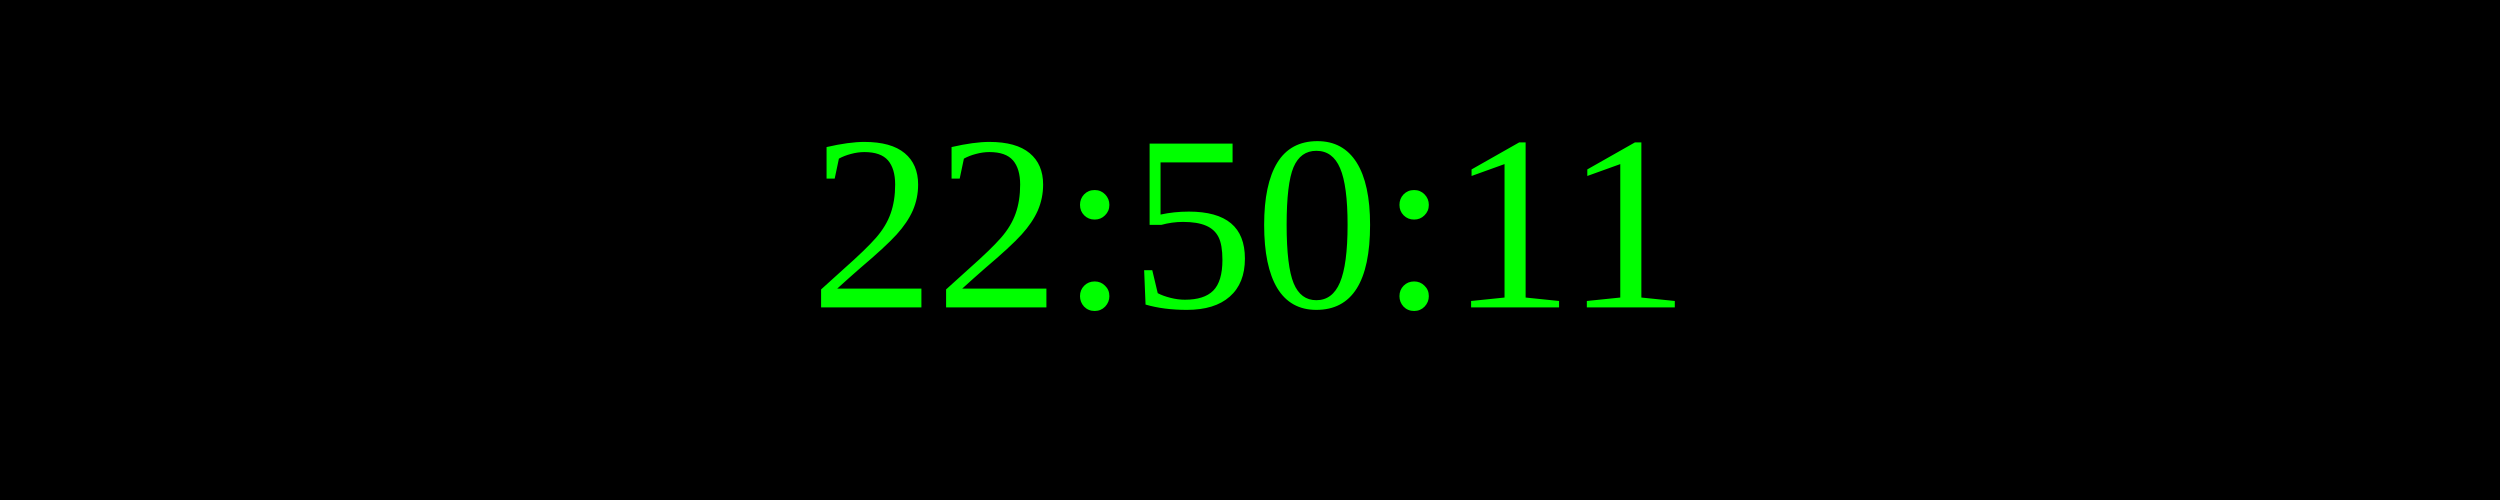
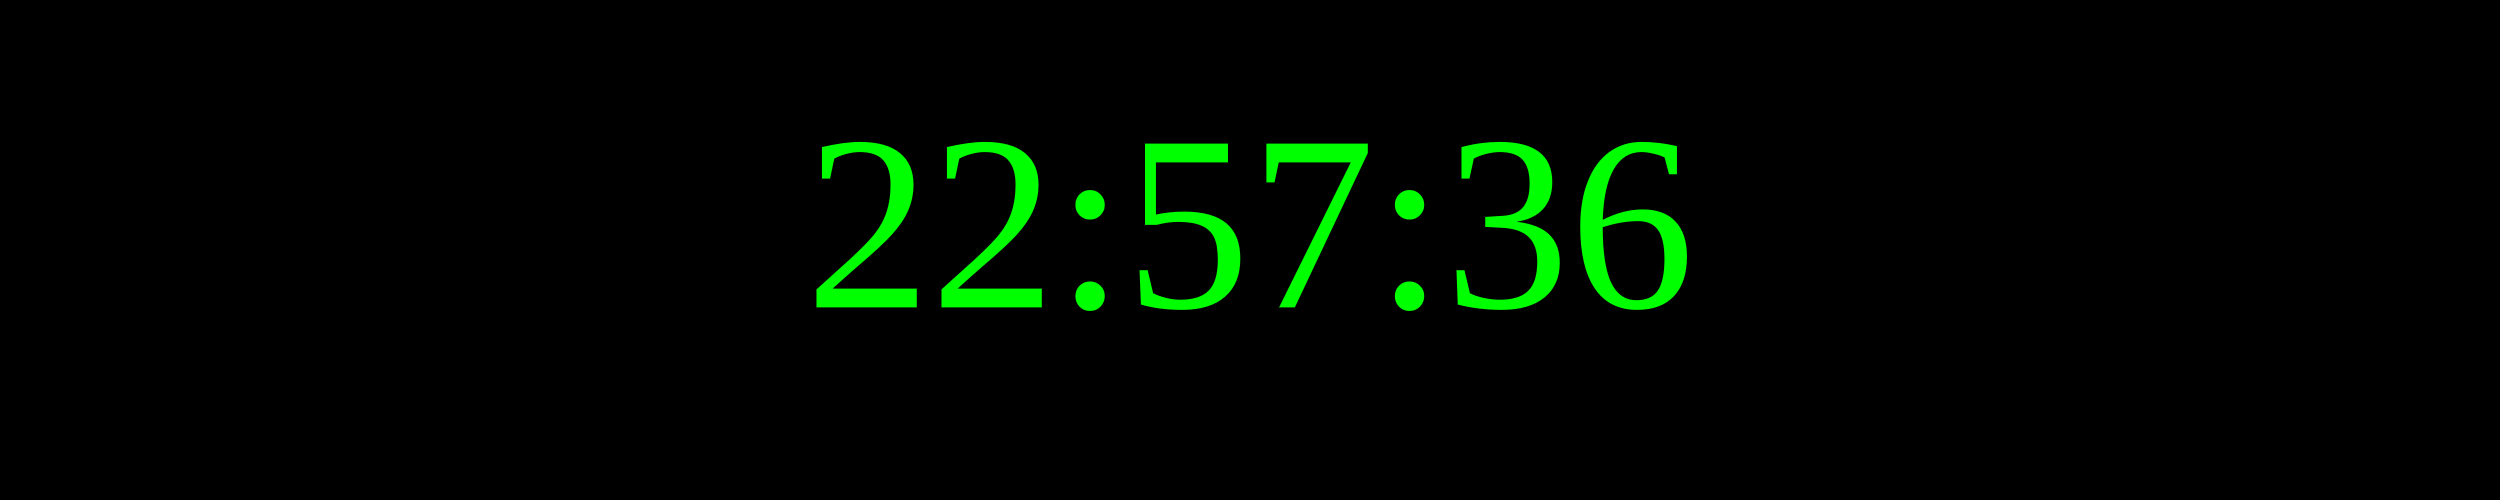
<svg xmlns="http://www.w3.org/2000/svg" width="250" height="50">
  <rect width="100%" height="100%" fill="black" />
  <text x="50%" y="50%" font-size="25" fill="lime" text-anchor="middle" dominant-baseline="middle">
- 22:50:11
+ 22:57:36
</text>
</svg>
